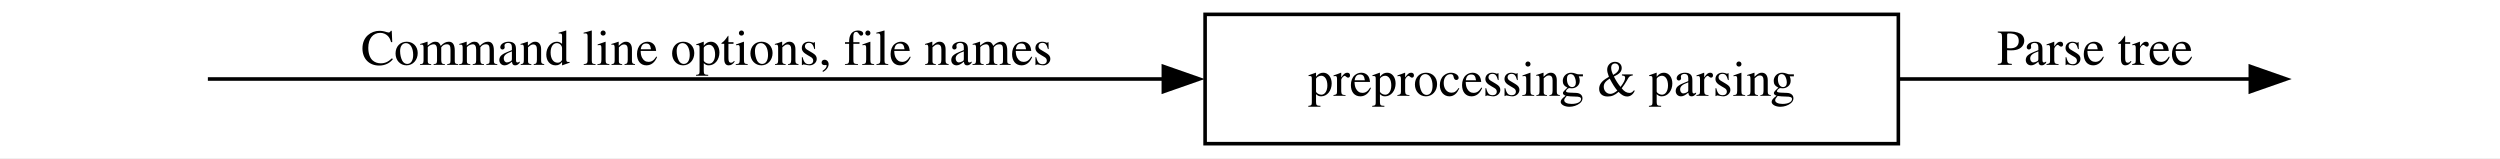
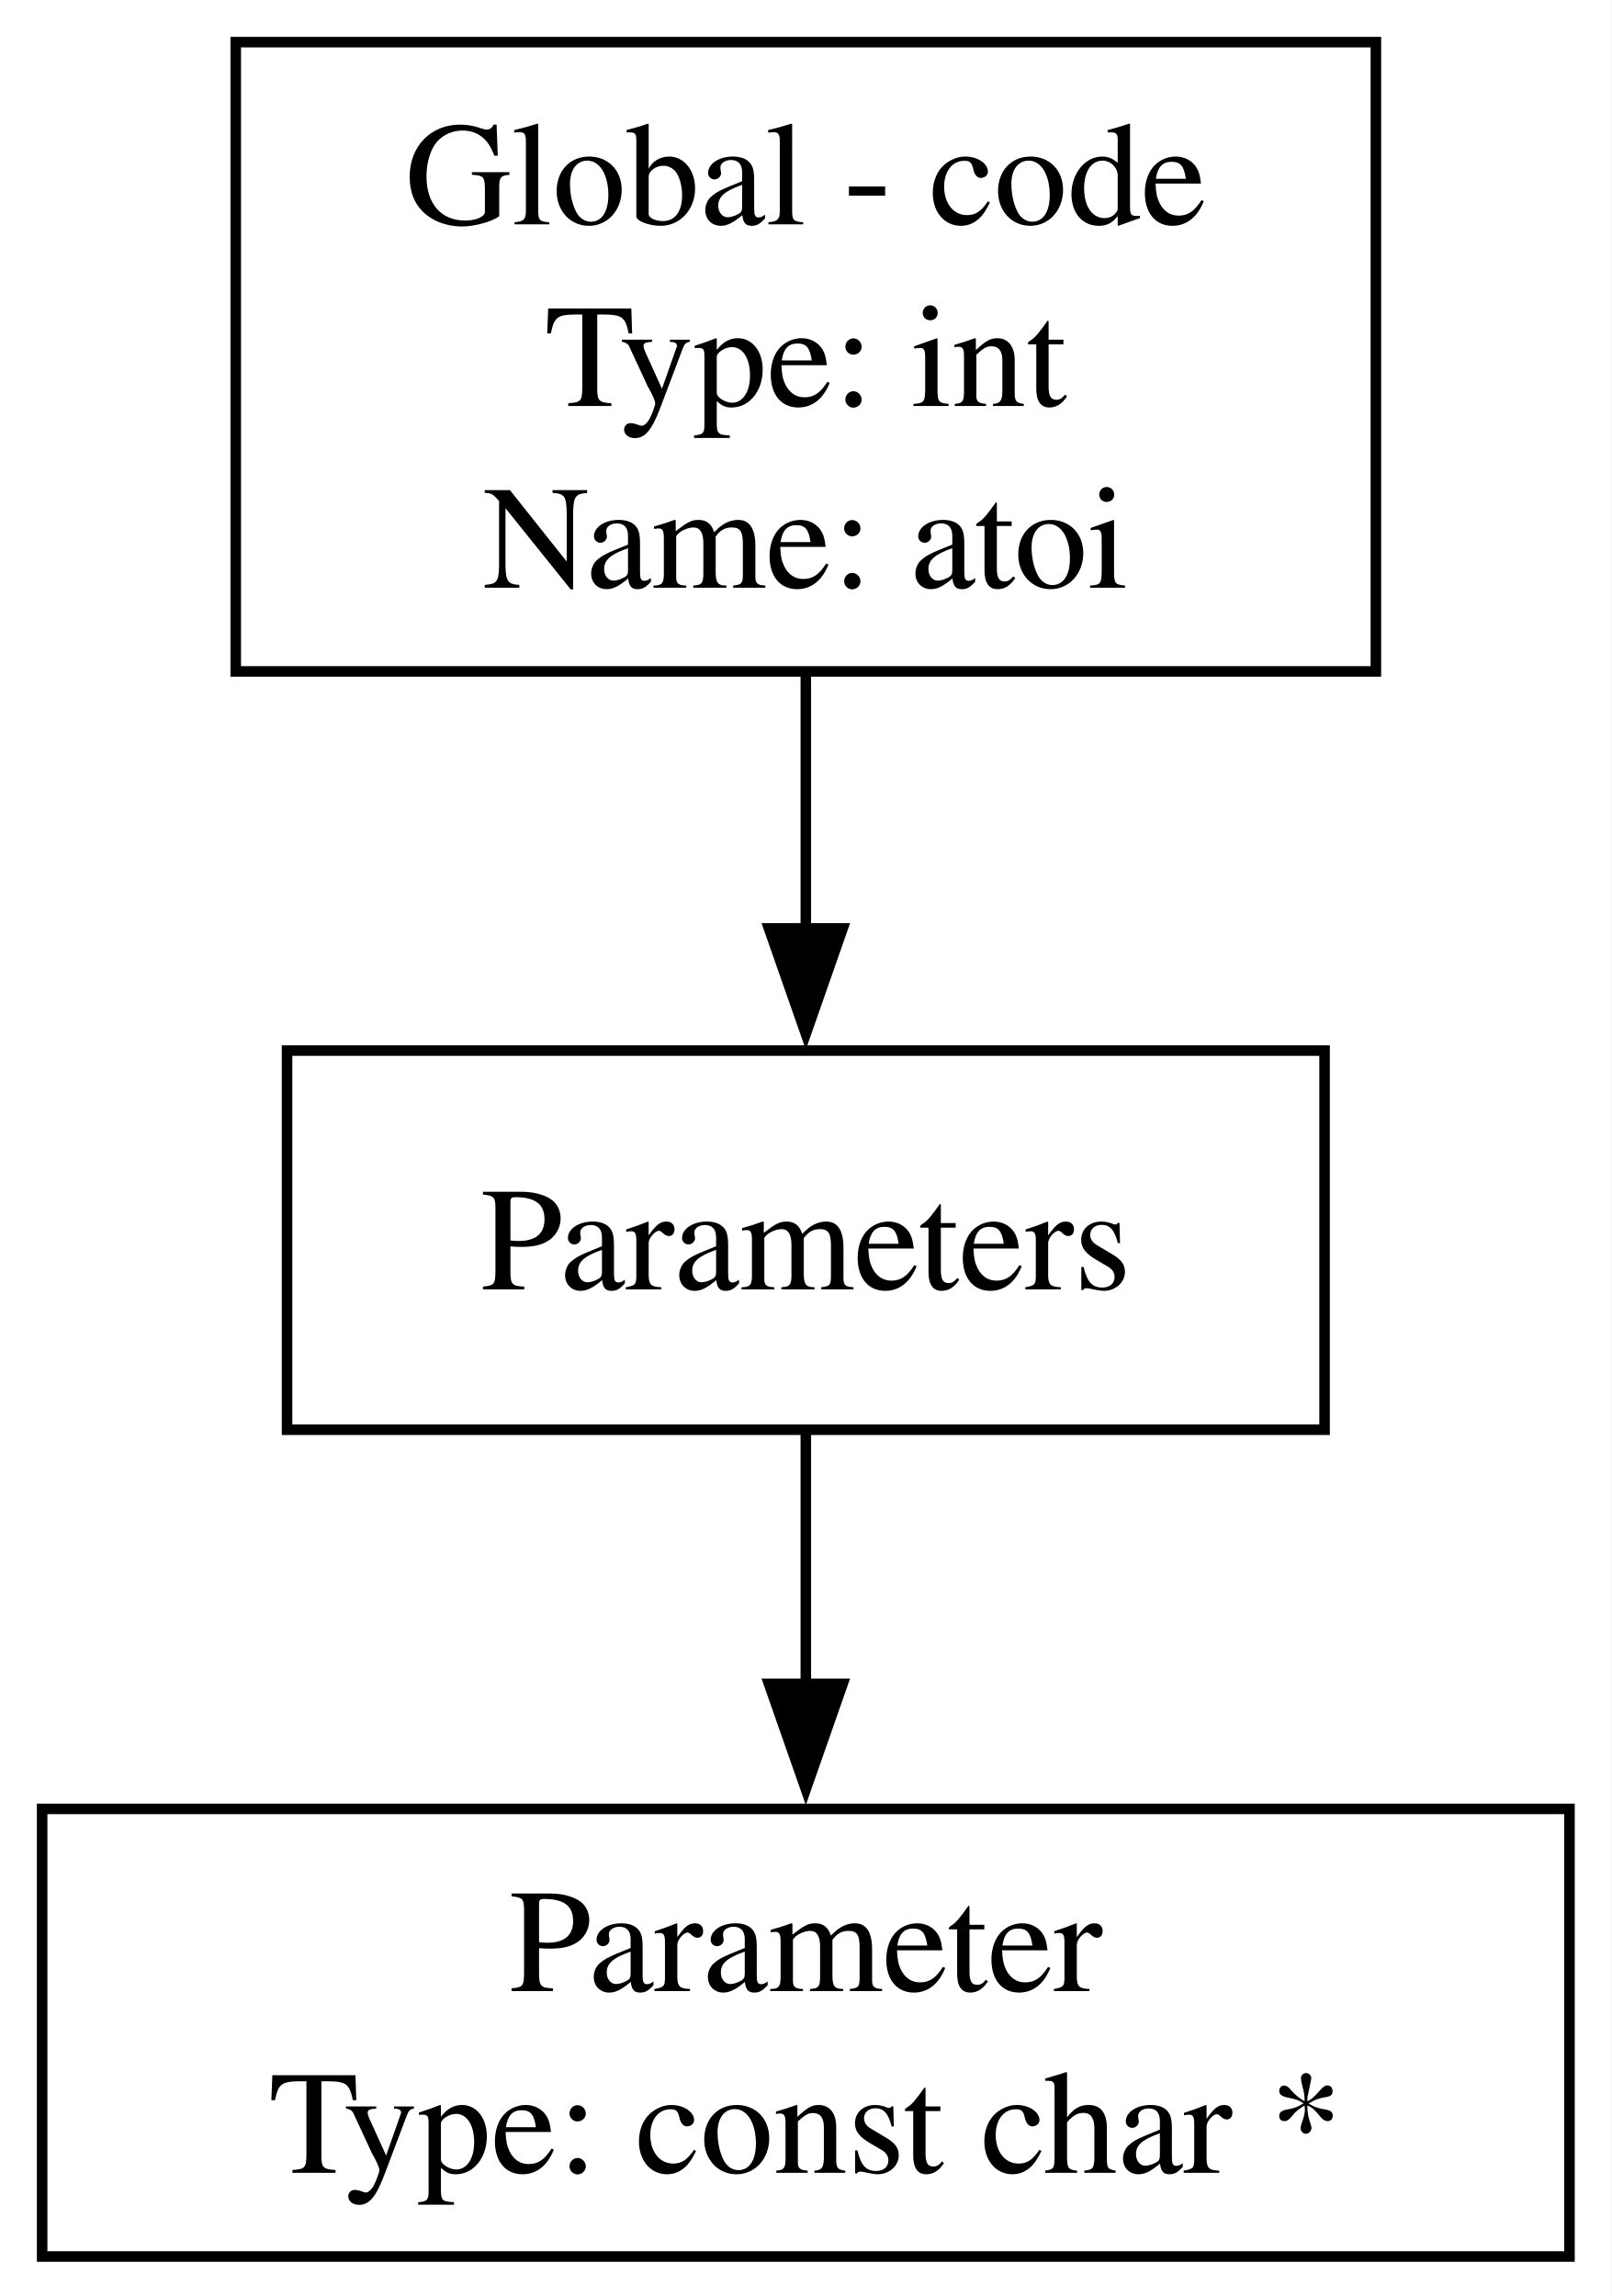
- <svg xmlns="http://www.w3.org/2000/svg" width="696pt" height="44pt" viewBox="0.00 0.00 696.00 44.00">
-   <g id="graph0" class="graph" transform="scale(1 1) rotate(0) translate(4 40)">
-     <polygon fill="white" stroke="none" points="-4,4 -4,-40 692,-40 692,4 -4,4" />
+ <svg xmlns="http://www.w3.org/2000/svg" width="153pt" height="218pt" viewBox="0.00 0.00 153.00 218.00">
+   <g id="graph0" class="graph" transform="scale(1 1) rotate(0) translate(4 214.25)">
+     <polygon fill="white" stroke="none" points="-4,4 -4,-214.25 149,-214.25 149,4 -4,4" />
    <g id="node1" class="node">
- </g>
+       <polygon fill="none" stroke="black" points="126.62,-210.25 18.38,-210.25 18.38,-150.5 126.62,-150.5 126.62,-210.25" />
+       <text xml:space="preserve" text-anchor="middle" x="72.5" y="-192.95" font-family="Times,serif" font-size="14.00">Global - code</text>
+       <text xml:space="preserve" text-anchor="middle" x="72.5" y="-175.7" font-family="Times,serif" font-size="14.00">Type: int</text>
+       <text xml:space="preserve" text-anchor="middle" x="72.5" y="-158.45" font-family="Times,serif" font-size="14.00">Name: atoi</text>
+     </g>
    <g id="node2" class="node">
-       <polygon fill="none" stroke="black" points="524.5,-36 331.5,-36 331.5,0 524.5,0 524.5,-36" />
-       <text xml:space="preserve" text-anchor="middle" x="428" y="-13.32" font-family="Times,serif" font-size="14.00">preprocessing &amp; parsing</text>
+       <polygon fill="none" stroke="black" points="121.75,-114.5 23.25,-114.5 23.25,-78.5 121.75,-78.5 121.75,-114.5" />
+       <text xml:space="preserve" text-anchor="middle" x="72.5" y="-91.83" font-family="Times,serif" font-size="14.00">Parameters</text>
    </g>
    <g id="edge1" class="edge">
-       <path fill="none" stroke="black" d="M53.87,-18C106.7,-18 229.61,-18 319.99,-18" />
-       <polygon fill="black" stroke="black" points="319.88,-21.5 329.88,-18 319.88,-14.5 319.88,-21.5" />
-       <text xml:space="preserve" text-anchor="middle" x="192.75" y="-21.95" font-family="Times,serif" font-size="14.00">Command line options, file names</text>
+       <path fill="none" stroke="black" d="M72.5,-150.28C72.5,-142.34 72.5,-133.76 72.5,-125.86" />
+       <polygon fill="black" stroke="black" points="76,-126.1 72.5,-116.1 69,-126.1 76,-126.1" />
    </g>
    <g id="node3" class="node">
- </g>
+       <polygon fill="none" stroke="black" points="145,-42.5 0,-42.5 0,0 145,0 145,-42.5" />
+       <text xml:space="preserve" text-anchor="middle" x="72.5" y="-25.2" font-family="Times,serif" font-size="14.00">Parameter</text>
+       <text xml:space="preserve" text-anchor="middle" x="72.5" y="-7.95" font-family="Times,serif" font-size="14.00">Type: const char *</text>
+     </g>
    <g id="edge2" class="edge">
-       <path fill="none" stroke="black" d="M524.96,-18C559.36,-18 596.14,-18 622.61,-18" />
-       <polygon fill="black" stroke="black" points="622.49,-21.5 632.49,-18 622.49,-14.5 622.49,-21.5" />
-       <text xml:space="preserve" text-anchor="middle" x="579.25" y="-21.95" font-family="Times,serif" font-size="14.00">Parse tree</text>
+       <path fill="none" stroke="black" d="M72.5,-78.14C72.5,-70.95 72.5,-62.38 72.5,-54.13" />
+       <polygon fill="black" stroke="black" points="76,-54.38 72.5,-44.38 69,-54.38 76,-54.38" />
    </g>
  </g>
</svg>
